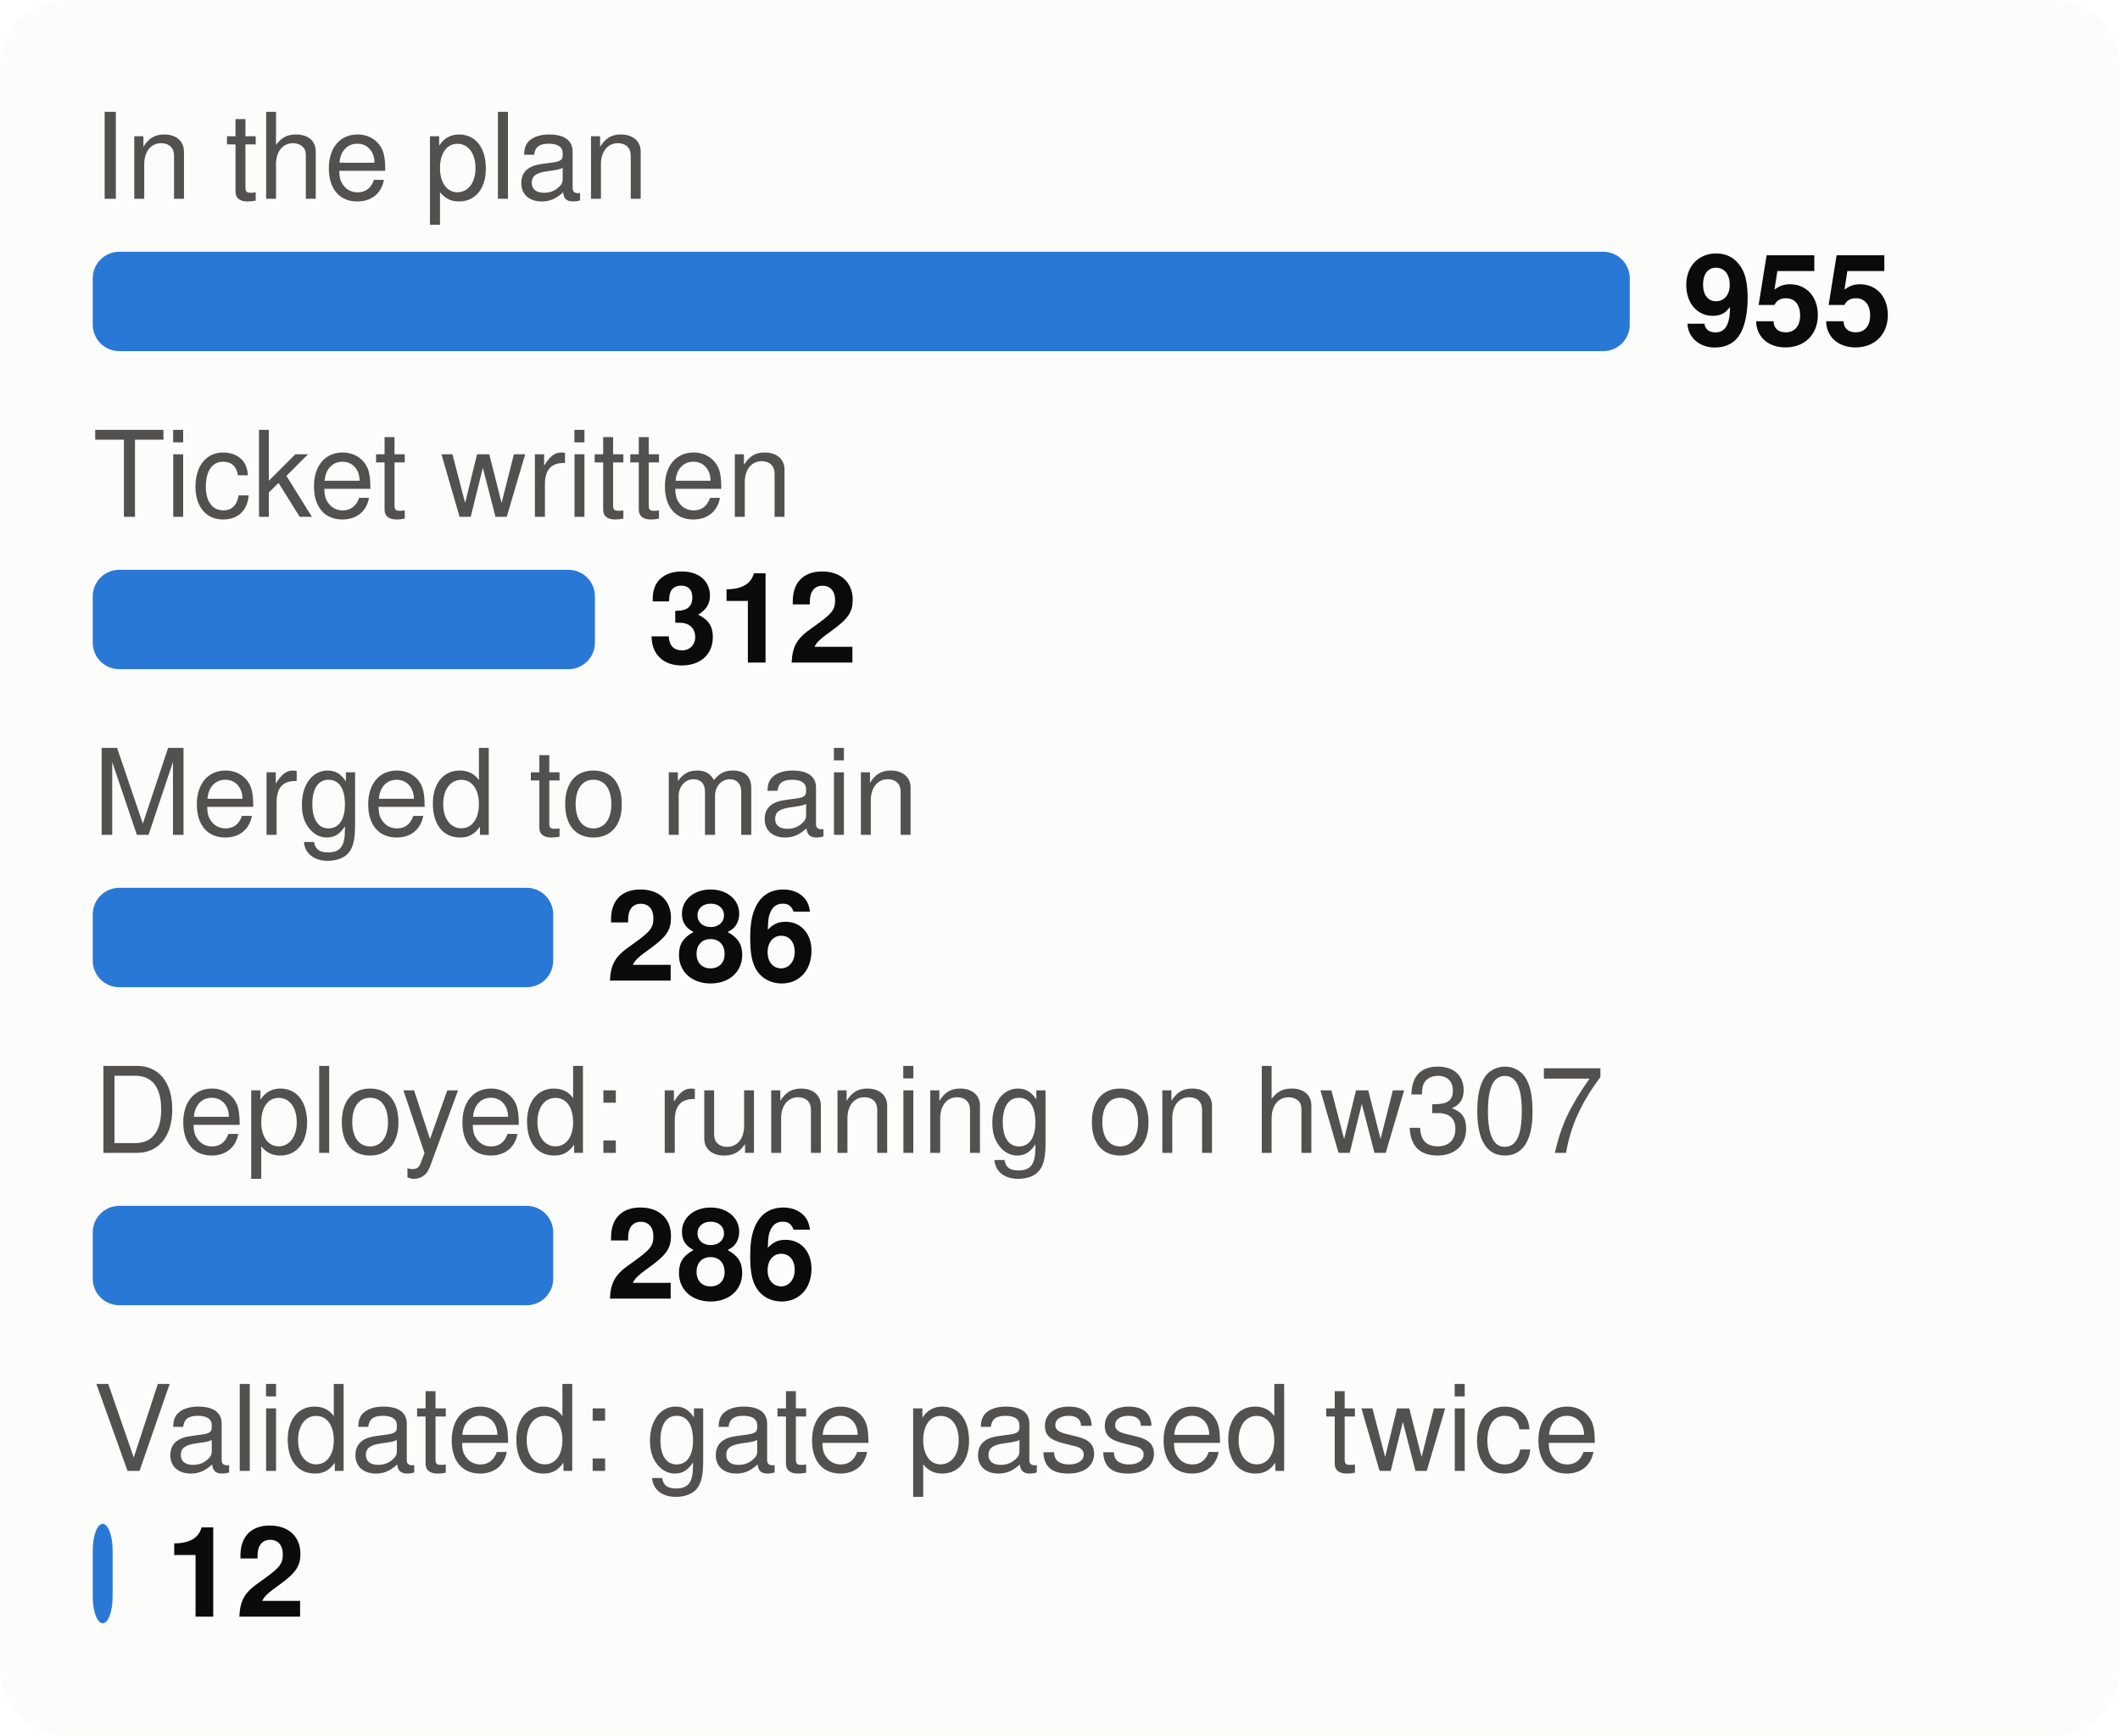
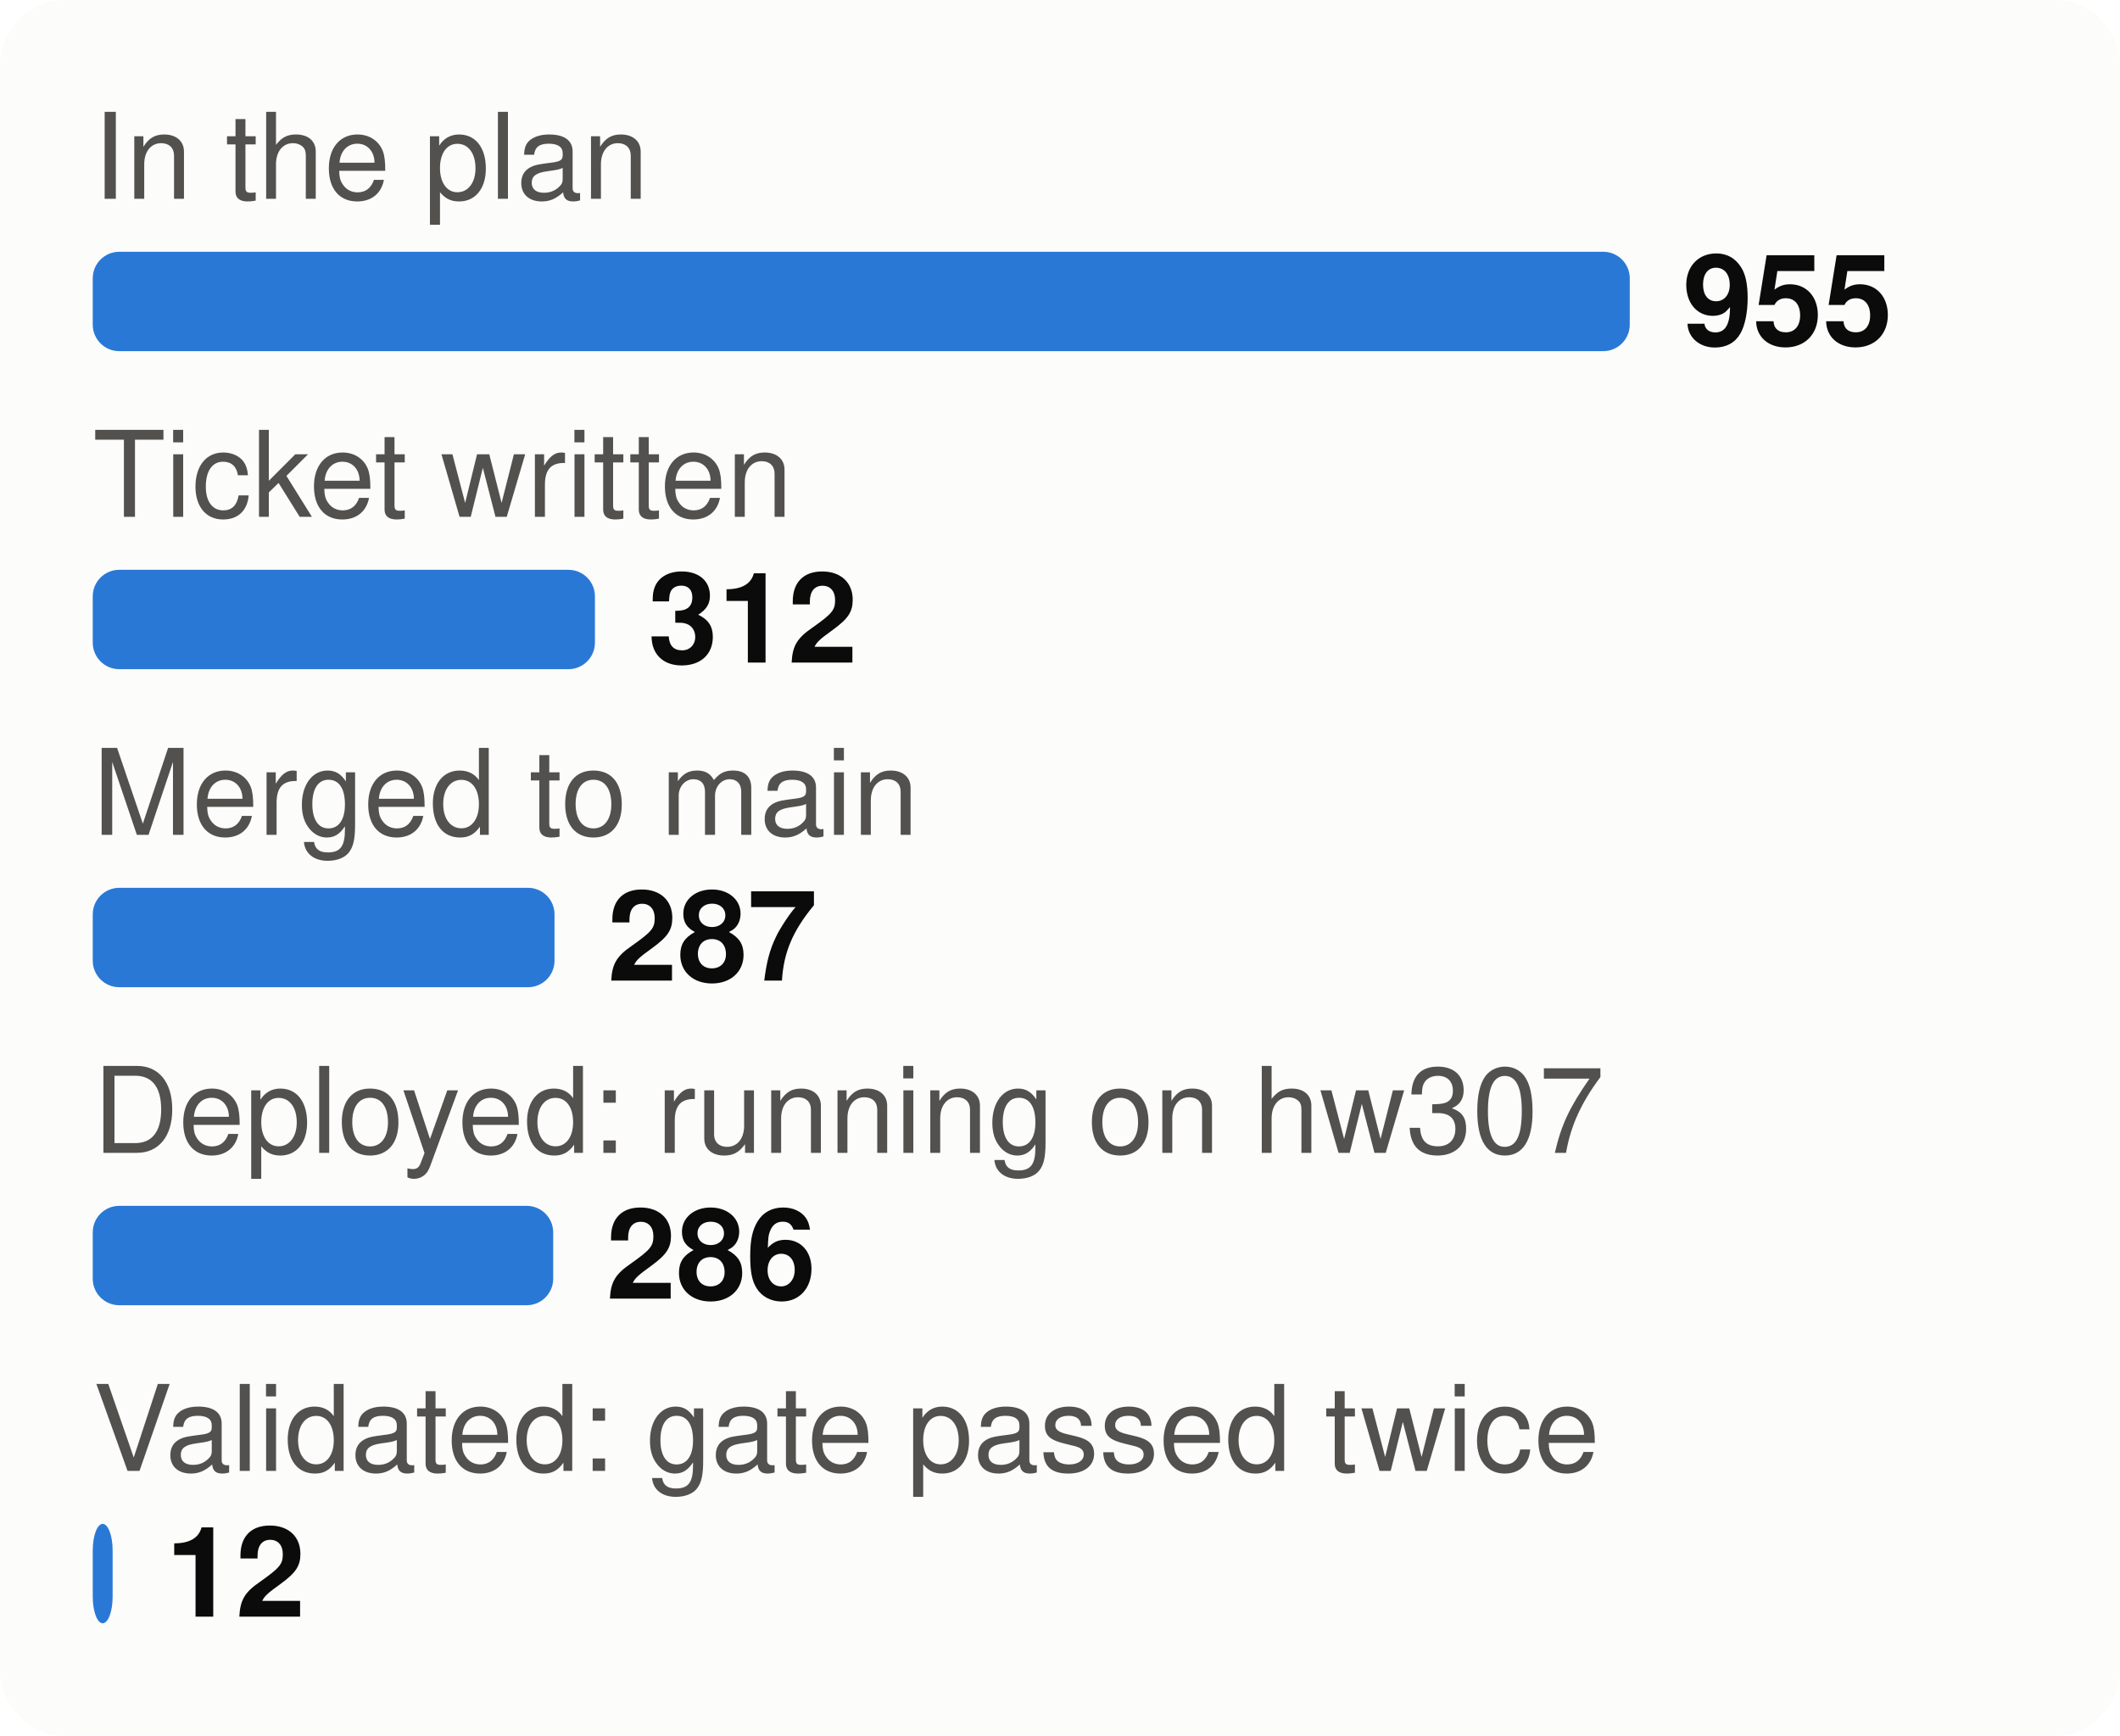
<svg xmlns="http://www.w3.org/2000/svg" viewBox="0 0 320 262" width="320" height="262" font-family="system-ui,-apple-system,Segoe UI,Helvetica,Arial,sans-serif" font-size="18" role="img" aria-label="From plan to proof: tasks at each stage">
  <style>.h{paint-order:stroke;stroke:#fcfcfb;stroke-width:3px;stroke-linejoin:round}.rg{stroke:#fcfcfb}@media (prefers-color-scheme: dark){.bg{fill:#1a1a19}.t1{fill:#f0efec}.t2{fill:#c3c2b7}.gr{stroke:#2c2c2a}.ax{stroke:#383835}.ld{stroke:#383835}.br{stroke:#c3c2b7}.m{stroke:#3987e5}.dp{stroke:#d95926}.v{stroke:#199e70}.i2{stroke:#c3c2b7}.i1{stroke:#f0efec}.f1{fill:#3987e5}.f2{fill:#d95926}.f3{fill:#199e70}.f4{fill:#c98500}.ev{fill:#c3c2b7}.inv{fill:#1a1a19}.done{fill:#cde2fb}.todo{fill:#52514e}.tile{fill:#262624}.h,.rg{stroke:#1a1a19}}</style>
  <rect width="320" height="262" rx="10" class="bg" fill="#fcfcfb" />
  <text x="14" y="30" class="t2" fill="#52514e" font-size="18">In the plan</text>
  <rect x="14" y="38" width="232.0" height="15" rx="4" class="f1" fill="#2a78d6" />
  <text x="254.0" y="52" class="t1" fill="#0b0b0b" font-size="19" font-weight="700">955</text>
  <text x="14" y="78" class="t2" fill="#52514e" font-size="18">Ticket written</text>
  <rect x="14" y="86" width="75.8" height="15" rx="4" class="f1" fill="#2a78d6" />
  <text x="97.8" y="100" class="t1" fill="#0b0b0b" font-size="19" font-weight="700">312</text>
  <text x="14" y="126" class="t2" fill="#52514e" font-size="18">Merged to main</text>
-   <rect x="14" y="134" width="69.5" height="15" rx="4" class="f1" fill="#2a78d6" />
-   <text x="91.5" y="148" class="t1" fill="#0b0b0b" font-size="19" font-weight="700">286</text>
+   <rect x="14" y="134" width="69.7" height="15" rx="4" class="f1" fill="#2a78d6" />
+   <text x="91.7" y="148" class="t1" fill="#0b0b0b" font-size="19" font-weight="700">287</text>
  <text x="14" y="174" class="t2" fill="#52514e" font-size="18">Deployed: running on hw307</text>
  <rect x="14" y="182" width="69.5" height="15" rx="4" class="f1" fill="#2a78d6" />
  <text x="91.5" y="196" class="t1" fill="#0b0b0b" font-size="19" font-weight="700">286</text>
  <text x="14" y="222" class="t2" fill="#52514e" font-size="18">Validated: gate passed twice</text>
  <rect x="14" y="230" width="3.0" height="15" rx="4" class="f1" fill="#2a78d6" />
  <text x="25.0" y="244" class="t1" fill="#0b0b0b" font-size="19" font-weight="700">12</text>
</svg>
